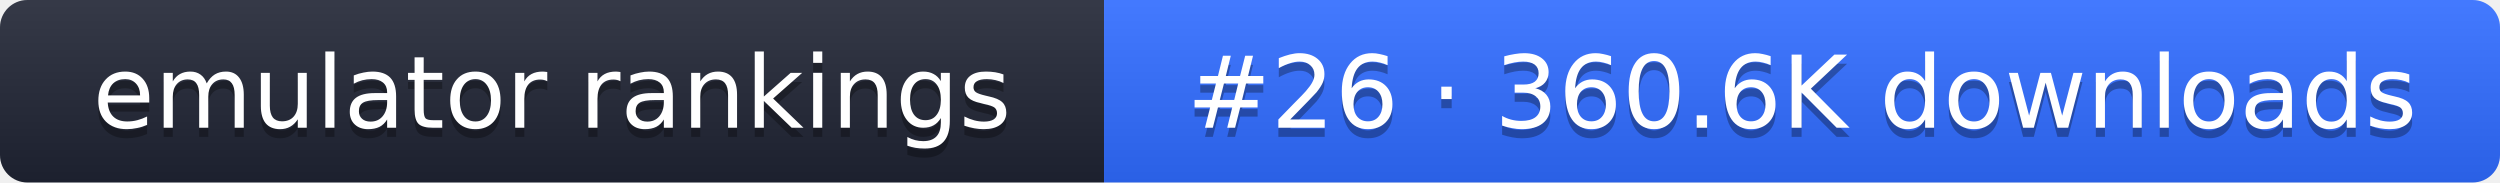
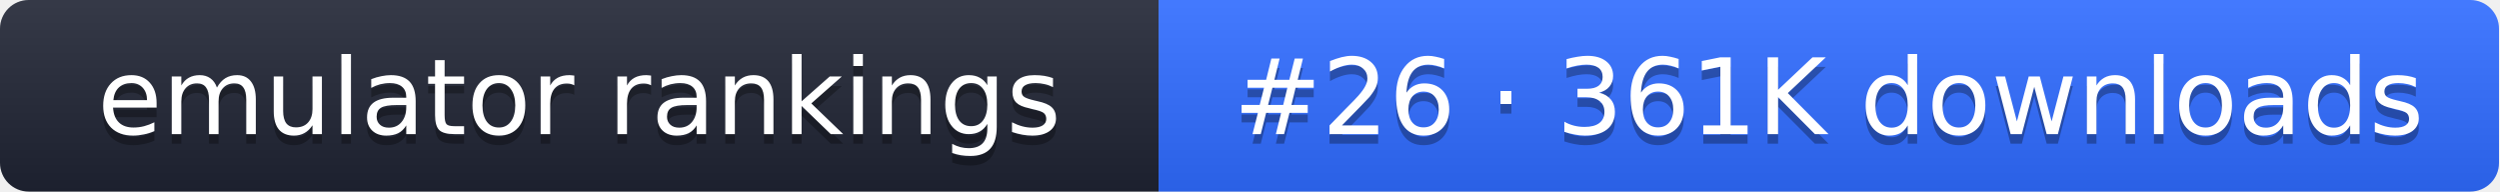
- <svg xmlns="http://www.w3.org/2000/svg" width="274" height="20" role="img" aria-label="emulator rankings: #26 · 360.6K downloads">
+ <svg xmlns="http://www.w3.org/2000/svg" width="261" height="20" role="img" aria-label="emulator rankings: #26 · 361K downloads">
  <linearGradient id="g" x2="0" y2="100%">
    <stop offset="0" stop-color="#fff" stop-opacity=".1" />
    <stop offset="1" stop-opacity=".1" />
  </linearGradient>
  <clipPath id="r">
-     <rect width="274" height="20" rx="3" fill="#fff" />
+     <rect width="261" height="20" rx="3" fill="#fff" />
  </clipPath>
  <g clip-path="url(#r)">
    <rect width="121" height="20" fill="#1f2433" />
-     <rect x="121" width="153" height="20" fill="#2f6bff" />
-     <rect width="274" height="20" fill="url(#g)" />
+     <rect x="121" width="140" height="20" fill="#2f6bff" />
+     <rect width="261" height="20" fill="url(#g)" />
  </g>
  <g fill="#fff" text-anchor="middle" font-family="Verdana,DejaVu Sans,sans-serif" font-size="11">
    <text x="60.5" y="15" fill="#010101" fill-opacity=".3">emulator rankings</text>
    <text x="60.5" y="14">emulator rankings</text>
-     <text x="197.5" y="15" fill="#010101" fill-opacity=".3">#26 · 360.6K downloads</text>
-     <text x="197.5" y="14">#26 · 360.6K downloads</text>
+     <text x="191" y="15" fill="#010101" fill-opacity=".3">#26 · 361K downloads</text>
+     <text x="191" y="14">#26 · 361K downloads</text>
  </g>
</svg>
